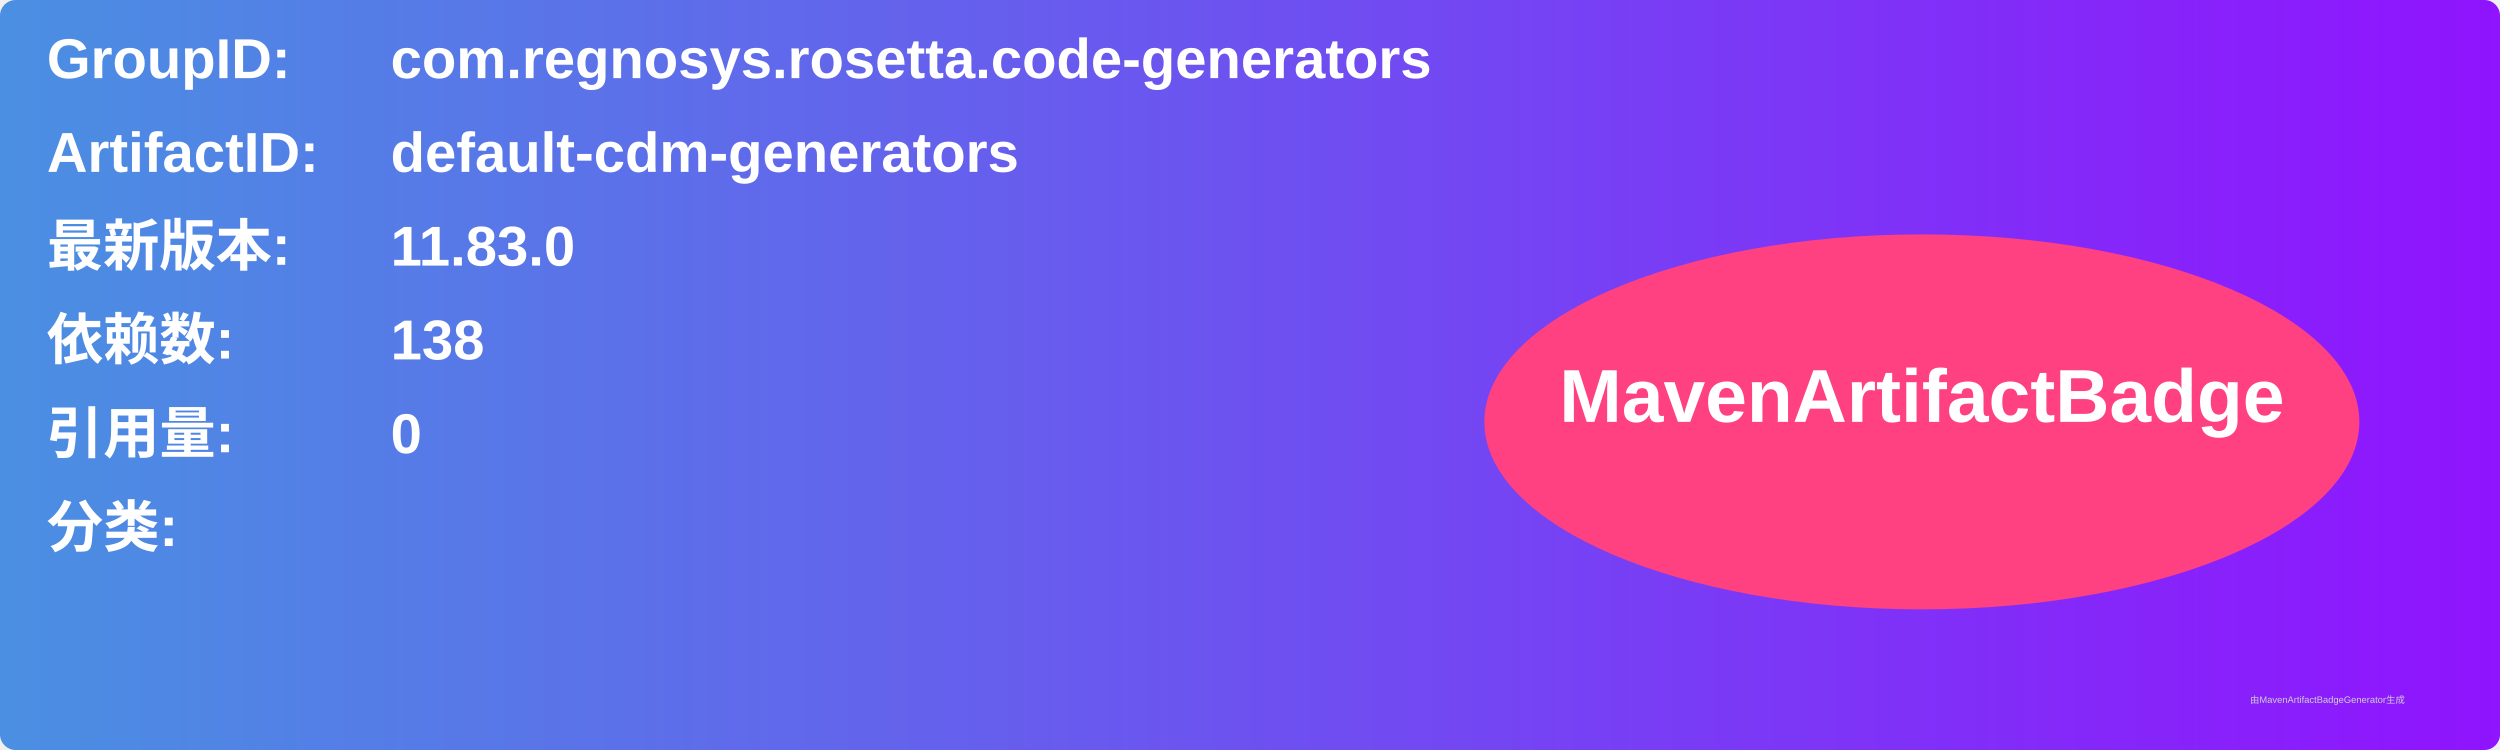
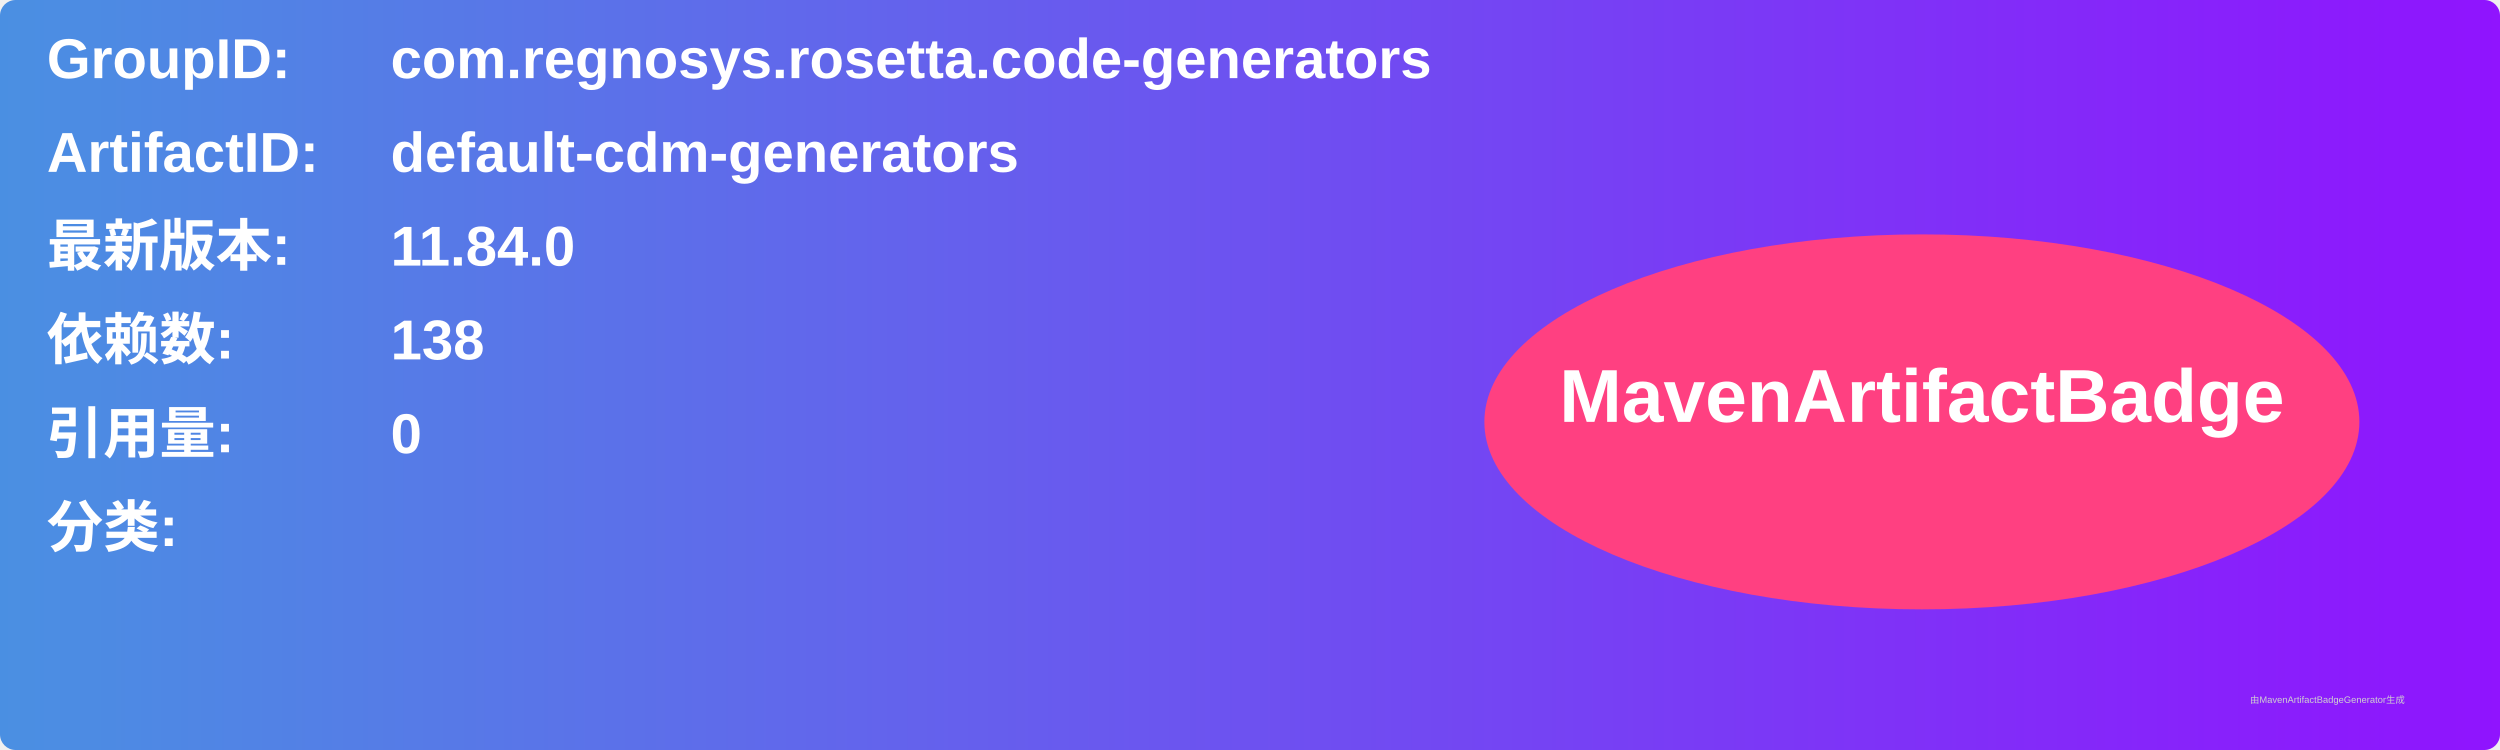
<svg xmlns="http://www.w3.org/2000/svg" width="800" height="240" viewBox="0 0 800 240">
  <linearGradient id="grad" x1="0%" y1="0%" x2="100%" y2="0%">
    <stop offset="0%" stop-color="#4a90e2" />
    <stop offset="100%" stop-color="#9013fe" />
  </linearGradient>
  <rect width="100%" height="100%" rx="5" ry="5" fill="url(#grad)" />
  <g transform="translate(15, 15)">
    <text x="0" y="10" font-family="Arial" font-size="18" fill="white" font-weight="bold" width="260">GroupID:</text>
    <text x="110" y="10" font-family="Arial" font-size="18" fill="white" font-weight="bold" width="460">com.regnosys.rosetta.code-generators</text>
    <text x="0" y="40" font-family="Arial" font-size="18" fill="white" font-weight="bold" width="260">ArtifactID:</text>
    <text x="110" y="40" font-family="Arial" font-size="18" fill="white" font-weight="bold" width="460">default-cdm-generators</text>
    <text x="0" y="70" font-family="Arial" font-size="18" fill="white" font-weight="bold">最新版本:</text>
    <text x="110" y="70" font-family="Arial" font-size="18" fill="white" font-weight="bold">
-       <tspan font-weight="bold">11.83.0</tspan>
+       <tspan font-weight="bold">11.84.0</tspan>
    </text>
    <text x="0" y="100" font-family="Arial" font-size="18" fill="white" font-weight="bold">依赖数: </text>
    <text x="110" y="100" font-family="Arial" font-size="18" fill="white">
      <tspan font-weight="bold">138</tspan>
    </text>
    <text x="0" y="130" font-family="Arial" font-size="18" fill="white" font-weight="bold">引用量: </text>
    <text x="110" y="130" font-family="Arial" font-size="18" fill="white">
      <tspan font-weight="bold">0</tspan>
    </text>
    <text x="0" y="160" font-family="Arial" font-size="18" fill="white" font-weight="bold">分类:</text>
    <text x="10" y="190" font-family="Arial" font-size="10" fill="white">
      <tspan font-weight="bold" />
    </text>
    <ellipse cx="600" cy="120" rx="140" ry="60" fill="#ff4081" />
    <text x="600" y="120" text-anchor="middle" font-family="Arial" font-size="24" fill="white" font-weight="bold">MavenArtifactBadge</text>
  </g>
  <text x="720" y="225" font-family="Arial" font-size="3" fill="#d0d0d0">由MavenArtifactBadgeGenerator生成</text>
</svg>
